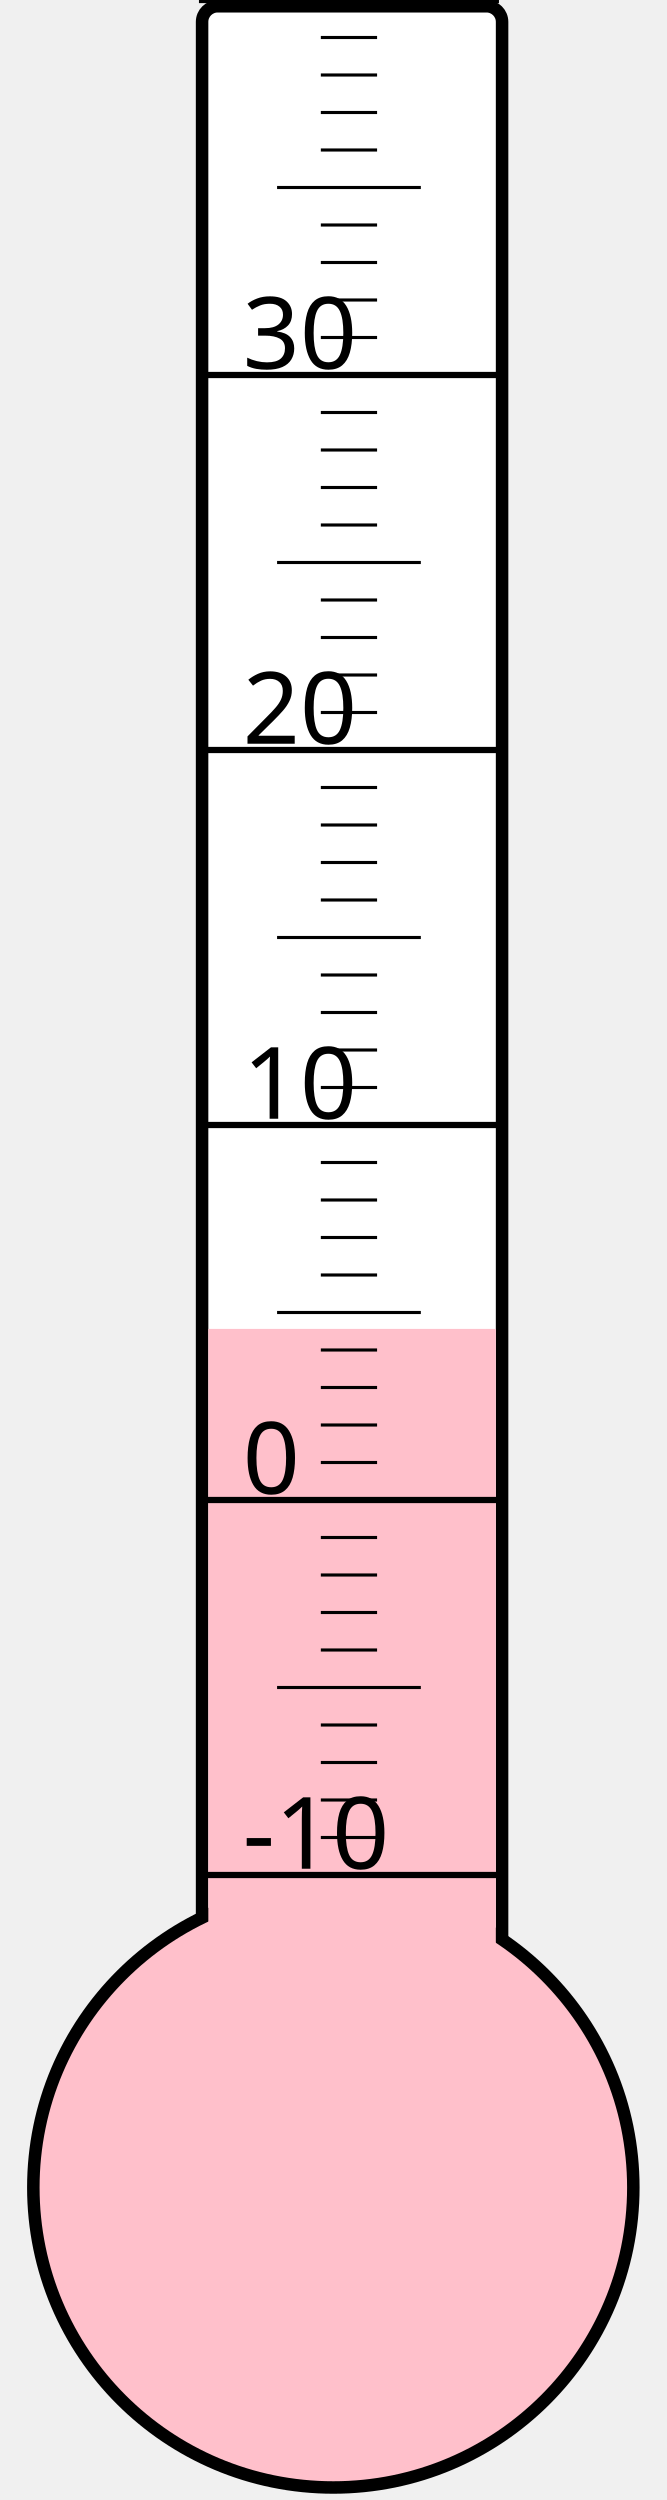
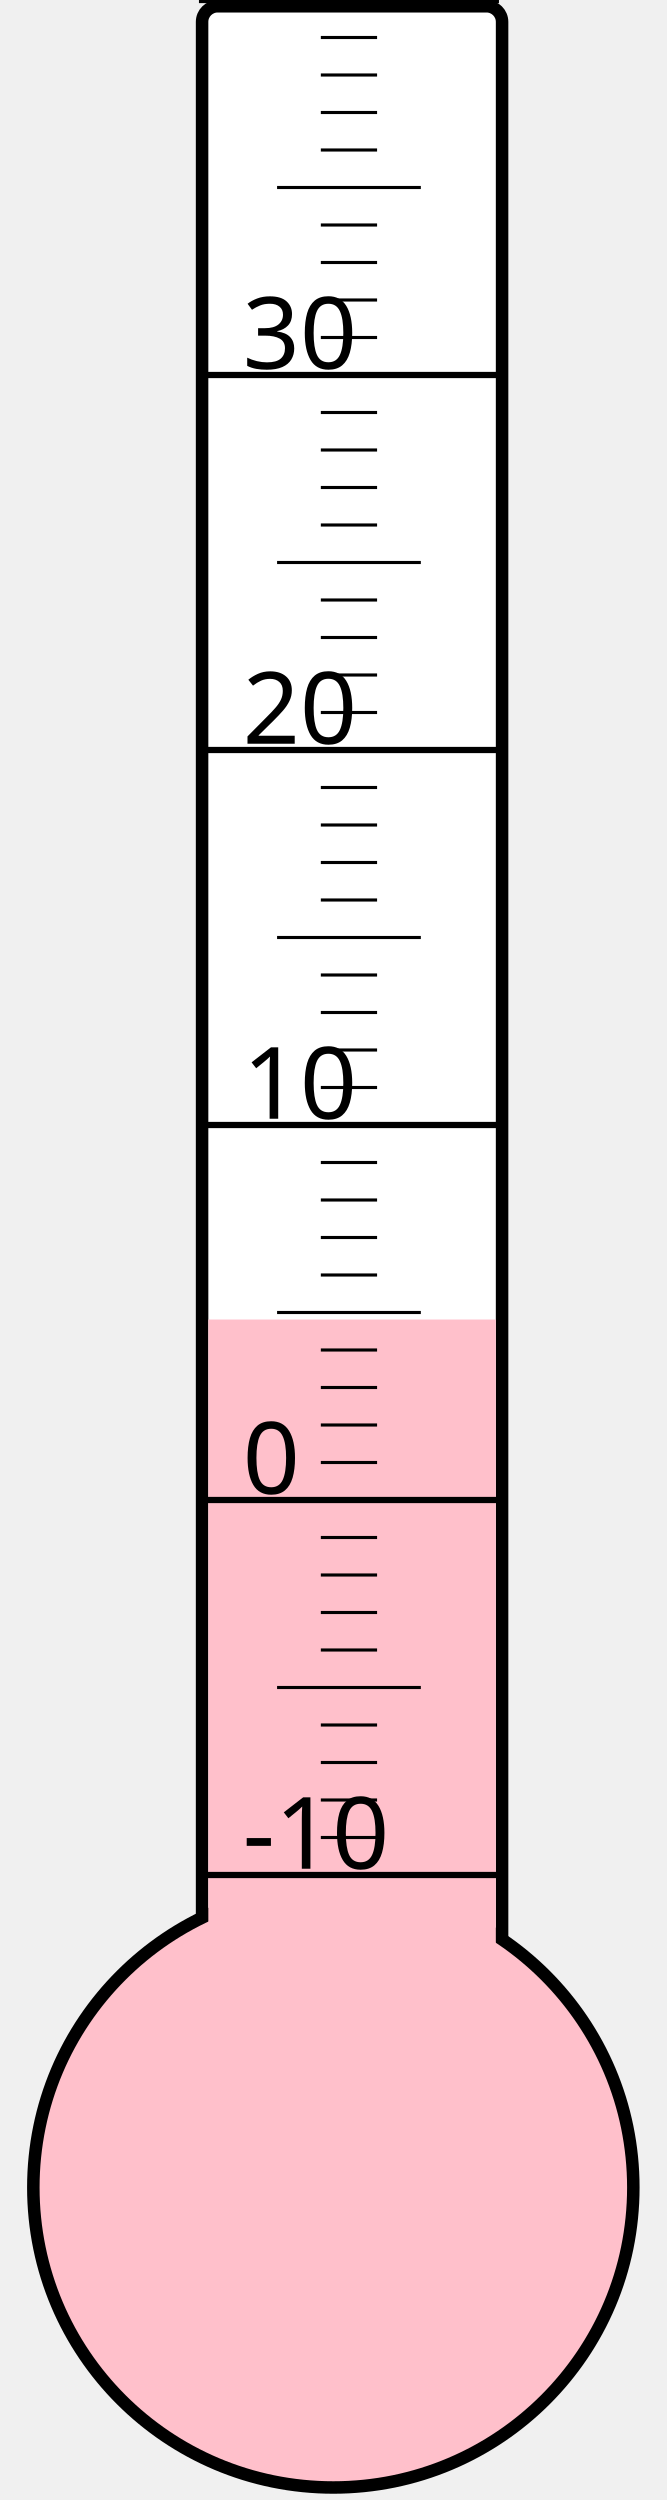
<svg xmlns="http://www.w3.org/2000/svg" width="40px" height="150px" viewBox="0 0 200 800">
  <rect width="200" height="800" x="0" y="0" style="fill: #ffffeb; fill-opacity: 0;" />
  <rect width="96" height="680" x="58" y="2" rx="5" ry="5" style="fill: white; fill-opacity: 1; stroke: black; stroke-width: 4;" />
  <circle cx="100" cy="700" r="96" style="fill: pink; stroke: black; stroke-width: 4;" />
-   <rect width="92" height="274.75" x="60" y="425.25" style="fill: pink; fill-opacity: 1; stroke-width: 0;" />
+   <rect width="92" height="277.75" x="60" y="422.25" style="fill: pink; fill-opacity: 1; stroke-width: 0;" />
  <text x="71" y="598" style="font-family: sans-serif; font-size: 24pt;">-10</text>
  <text x="71" y="478" style="font-family: sans-serif; font-size: 24pt;">0</text>
  <text x="71" y="358" style="font-family: sans-serif; font-size: 24pt;">10</text>
  <text x="71" y="238" style="font-family: sans-serif; font-size: 24pt;">20</text>
  <text x="71" y="118" style="font-family: sans-serif; font-size: 24pt;">30</text>
  <g style="stroke: black;">
    <line x1="57" y1="600" x2="153" y2="600" style="stroke-width: 2;" />
    <line x1="96" y1="588" x2="114" y2="588" style="stroke-width: 1;" />
    <line x1="96" y1="576" x2="114" y2="576" style="stroke-width: 1;" />
    <line x1="96" y1="564" x2="114" y2="564" style="stroke-width: 1;" />
    <line x1="96" y1="552" x2="114" y2="552" style="stroke-width: 1;" />
    <line x1="82" y1="540" x2="128" y2="540" style="stroke-width: 1;" />
    <line x1="96" y1="528" x2="114" y2="528" style="stroke-width: 1;" />
    <line x1="96" y1="516" x2="114" y2="516" style="stroke-width: 1;" />
    <line x1="96" y1="504" x2="114" y2="504" style="stroke-width: 1;" />
    <line x1="96" y1="492" x2="114" y2="492" style="stroke-width: 1;" />
    <line x1="57" y1="480" x2="153" y2="480" style="stroke-width: 2;" />
    <line x1="96" y1="468" x2="114" y2="468" style="stroke-width: 1;" />
    <line x1="96" y1="456" x2="114" y2="456" style="stroke-width: 1;" />
    <line x1="96" y1="444" x2="114" y2="444" style="stroke-width: 1;" />
    <line x1="96" y1="432" x2="114" y2="432" style="stroke-width: 1;" />
    <line x1="82" y1="420" x2="128" y2="420" style="stroke-width: 1;" />
    <line x1="96" y1="408" x2="114" y2="408" style="stroke-width: 1;" />
    <line x1="96" y1="396" x2="114" y2="396" style="stroke-width: 1;" />
    <line x1="96" y1="384" x2="114" y2="384" style="stroke-width: 1;" />
    <line x1="96" y1="372" x2="114" y2="372" style="stroke-width: 1;" />
    <line x1="57" y1="360" x2="153" y2="360" style="stroke-width: 2;" />
    <line x1="96" y1="348" x2="114" y2="348" style="stroke-width: 1;" />
    <line x1="96" y1="336" x2="114" y2="336" style="stroke-width: 1;" />
    <line x1="96" y1="324" x2="114" y2="324" style="stroke-width: 1;" />
    <line x1="96" y1="312" x2="114" y2="312" style="stroke-width: 1;" />
    <line x1="82" y1="300" x2="128" y2="300" style="stroke-width: 1;" />
    <line x1="96" y1="288" x2="114" y2="288" style="stroke-width: 1;" />
    <line x1="96" y1="276" x2="114" y2="276" style="stroke-width: 1;" />
    <line x1="96" y1="264" x2="114" y2="264" style="stroke-width: 1;" />
    <line x1="96" y1="252" x2="114" y2="252" style="stroke-width: 1;" />
    <line x1="57" y1="240" x2="153" y2="240" style="stroke-width: 2;" />
    <line x1="96" y1="228" x2="114" y2="228" style="stroke-width: 1;" />
    <line x1="96" y1="216" x2="114" y2="216" style="stroke-width: 1;" />
    <line x1="96" y1="204" x2="114" y2="204" style="stroke-width: 1;" />
    <line x1="96" y1="192" x2="114" y2="192" style="stroke-width: 1;" />
    <line x1="82" y1="180" x2="128" y2="180" style="stroke-width: 1;" />
    <line x1="96" y1="168" x2="114" y2="168" style="stroke-width: 1;" />
    <line x1="96" y1="156" x2="114" y2="156" style="stroke-width: 1;" />
    <line x1="96" y1="144" x2="114" y2="144" style="stroke-width: 1;" />
    <line x1="96" y1="132" x2="114" y2="132" style="stroke-width: 1;" />
    <line x1="57" y1="120" x2="153" y2="120" style="stroke-width: 2;" />
    <line x1="96" y1="108" x2="114" y2="108" style="stroke-width: 1;" />
    <line x1="96" y1="96" x2="114" y2="96" style="stroke-width: 1;" />
    <line x1="96" y1="84" x2="114" y2="84" style="stroke-width: 1;" />
    <line x1="96" y1="72" x2="114" y2="72" style="stroke-width: 1;" />
    <line x1="82" y1="60" x2="128" y2="60" style="stroke-width: 1;" />
    <line x1="96" y1="48" x2="114" y2="48" style="stroke-width: 1;" />
    <line x1="96" y1="36" x2="114" y2="36" style="stroke-width: 1;" />
    <line x1="96" y1="24" x2="114" y2="24" style="stroke-width: 1;" />
    <line x1="96" y1="12" x2="114" y2="12" style="stroke-width: 1;" />
    <line x1="57" y1="0" x2="153" y2="0" style="stroke-width: 2;" />
  </g>
</svg>
